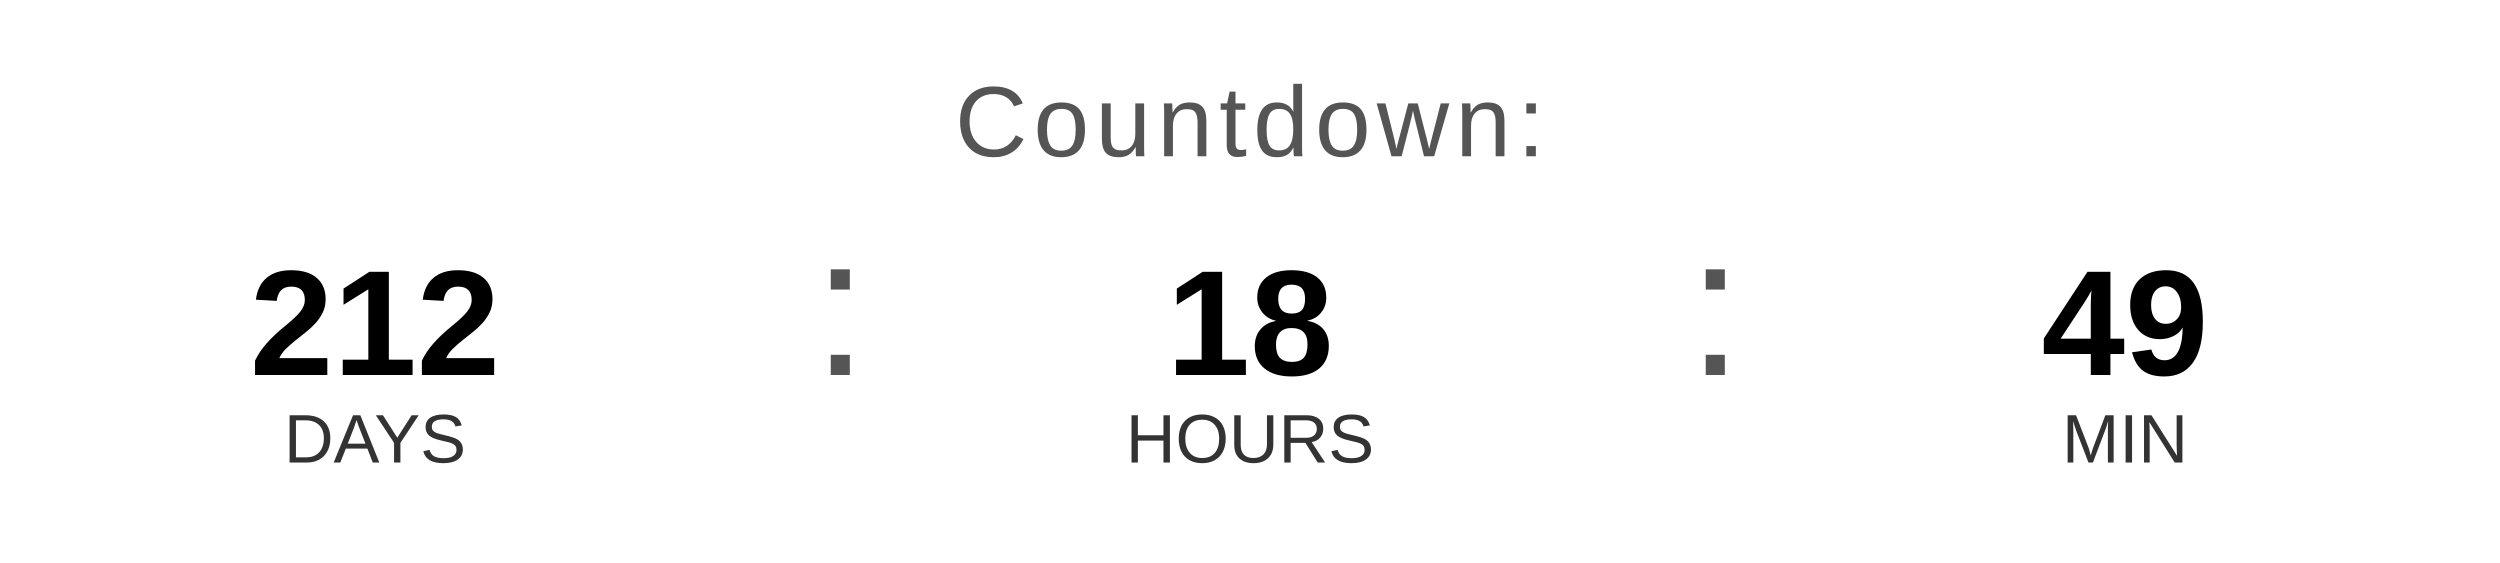
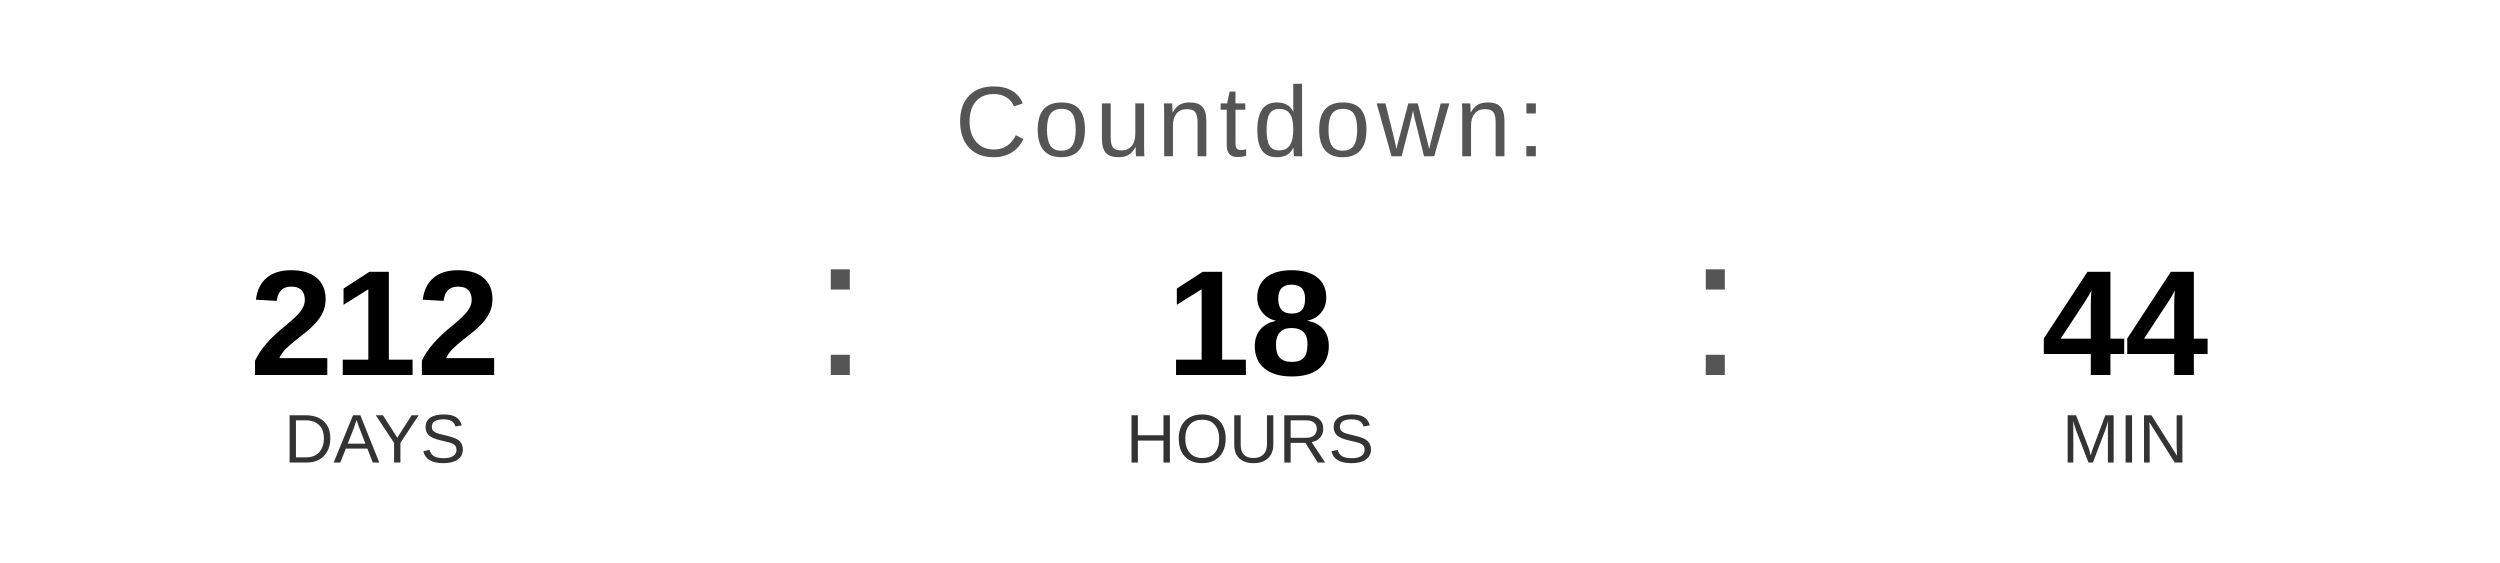
<svg xmlns="http://www.w3.org/2000/svg" width="400" height="90" viewBox="0 0 400 90">
  <text x="200" y="25" font-family="Arial, Helvetica, sans-serif" font-size="16" fill="#555555" text-anchor="middle" letter-spacing="1">
    Countdown:
  </text>
  <text x="60" y="60" font-family="Arial, Helvetica, sans-serif" font-size="24" font-weight="bold" fill="#000000" text-anchor="middle">212</text>
  <text x="60" y="74" font-family="Arial, Helvetica, sans-serif" font-size="11" fill="#333333" text-anchor="middle">DAYS</text>
  <text x="130" y="60" font-family="Arial, sans-serif" font-size="32" fill="#555555">:</text>
  <text x="200" y="60" font-family="Arial, Helvetica, sans-serif" font-size="24" font-weight="bold" fill="#000000" text-anchor="middle">18</text>
  <text x="200" y="74" font-family="Arial, Helvetica, sans-serif" font-size="11" fill="#333333" text-anchor="middle">HOURS</text>
  <text x="270" y="60" font-family="Arial, sans-serif" font-size="32" fill="#555555">:</text>
-   <text x="340" y="60" font-family="Arial, Helvetica, sans-serif" font-size="24" font-weight="bold" fill="#000000" text-anchor="middle">49</text>
+   <text x="340" y="60" font-family="Arial, Helvetica, sans-serif" font-size="24" font-weight="bold" fill="#000000" text-anchor="middle">44</text>
  <text x="340" y="74" font-family="Arial, Helvetica, sans-serif" font-size="11" fill="#333333" text-anchor="middle">MIN</text>
</svg>
